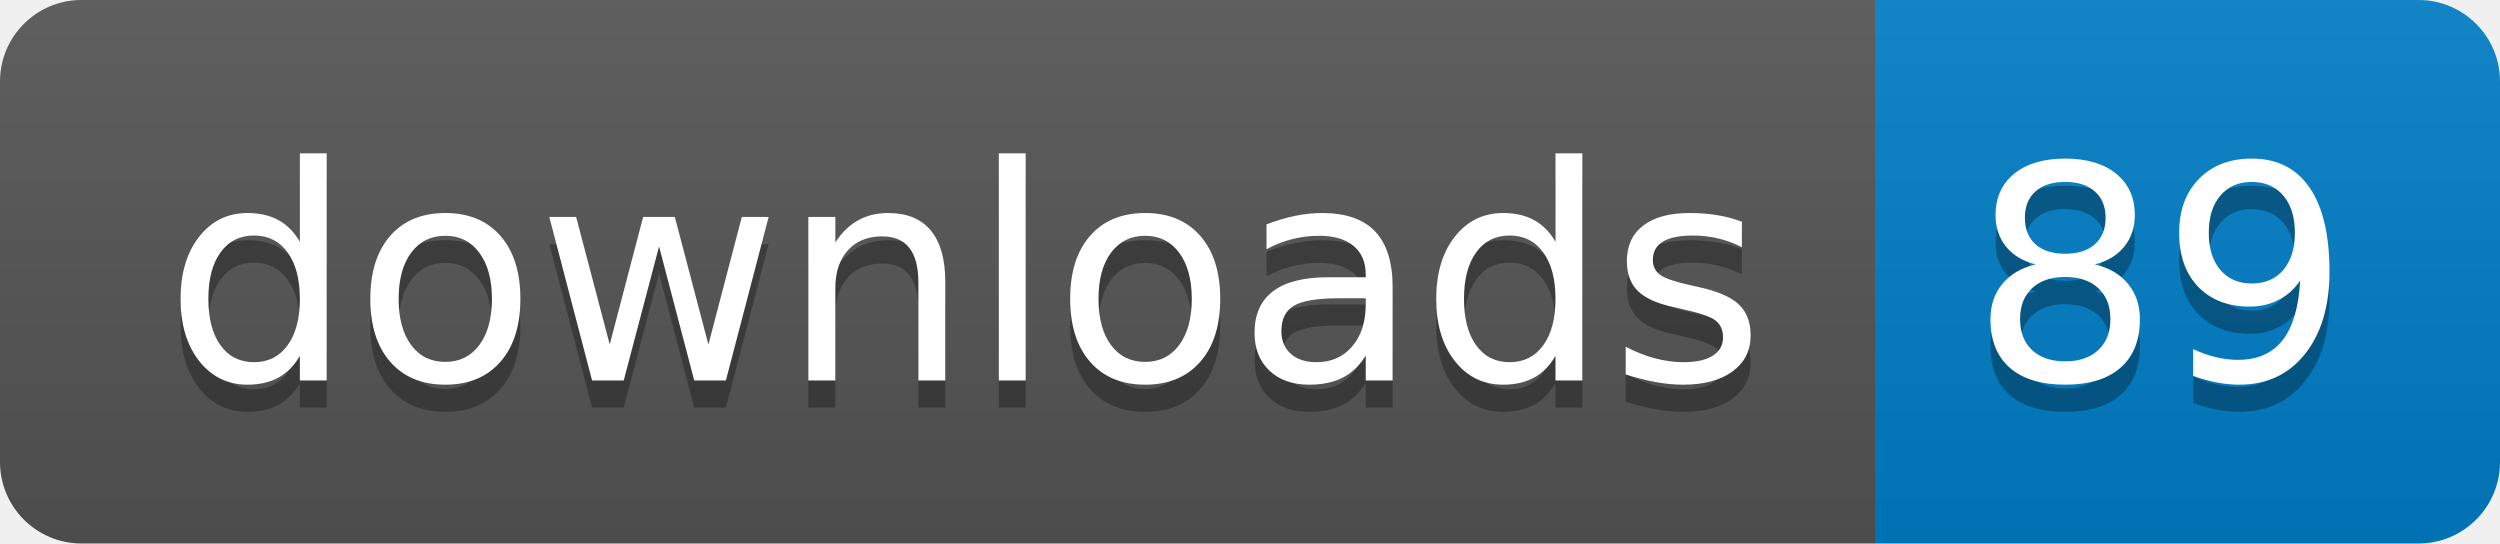
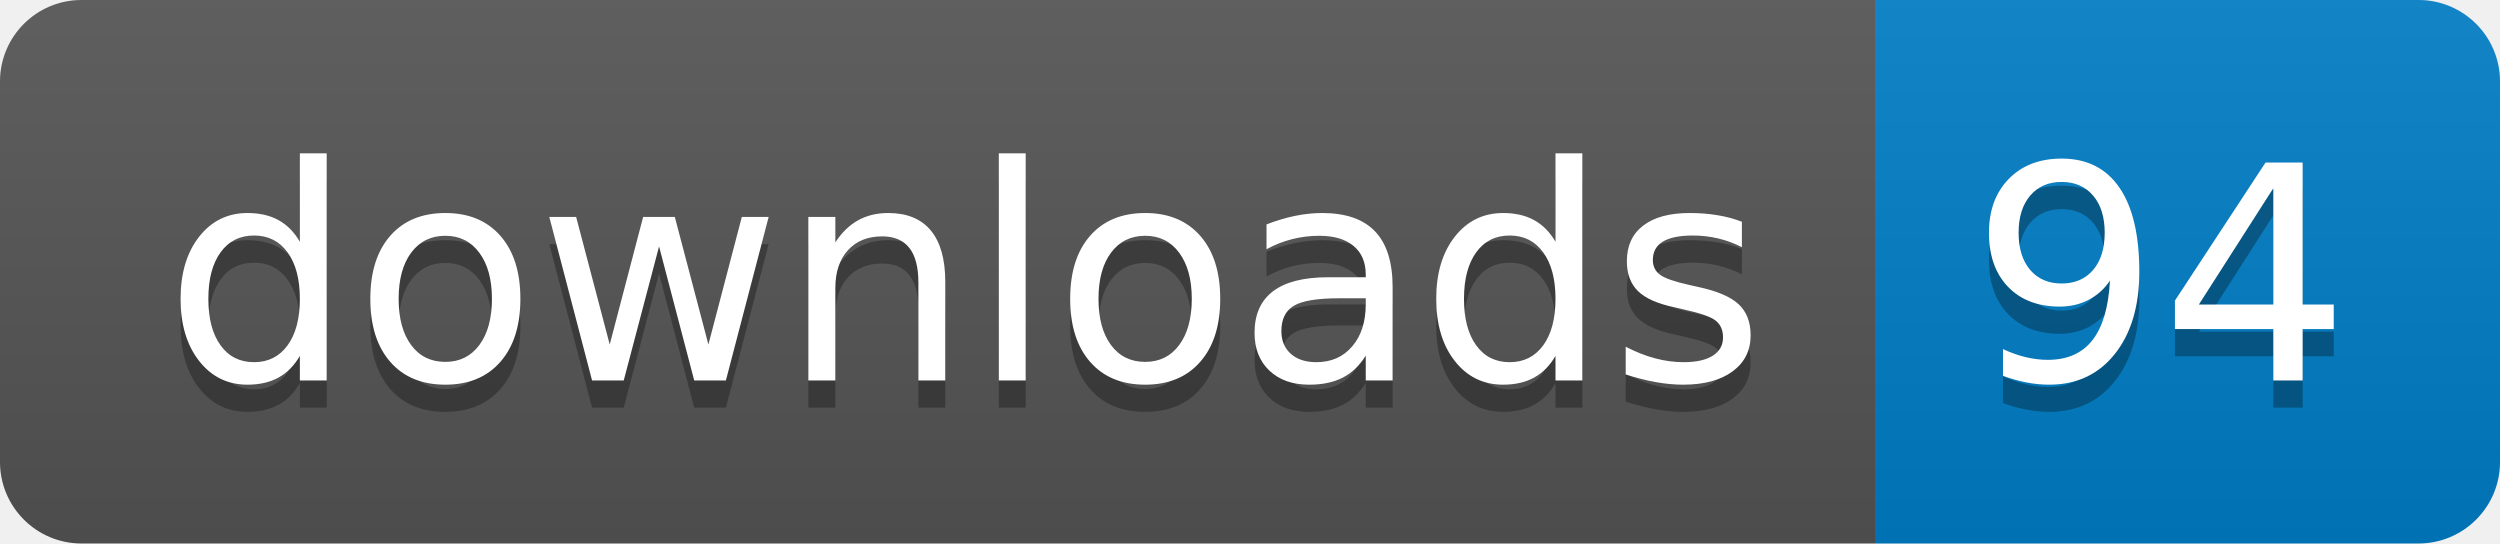
- <svg xmlns="http://www.w3.org/2000/svg" width="92" height="20" role="img" aria-label="downloads: 89">
+ <svg xmlns="http://www.w3.org/2000/svg" width="92" height="20" role="img" aria-label="downloads: 94">
  <linearGradient id="s" x2="0" y2="100%">
    <stop offset="0" stop-color="#bbb" stop-opacity=".1" />
    <stop offset="1" stop-opacity=".1" />
  </linearGradient>
  <clipPath id="r">
    <rect width="92" height="20" rx="3" fill="#fff" />
  </clipPath>
  <g clip-path="url(#r)">
    <rect width="69" height="20" fill="#555" />
    <rect x="69" width="23" height="20" fill="#007ec6" />
    <rect width="92" height="20" fill="url(#s)" />
  </g>
  <g fill="#fff" text-anchor="middle" font-family="Verdana,Geneva,DejaVu Sans,sans-serif" text-rendering="geometricPrecision" font-size="110">
    <text aria-hidden="true" x="355" y="150" fill="#010101" fill-opacity=".3" transform="scale(.1)" textLength="590">downloads</text>
    <text x="355" y="140" transform="scale(.1)" fill="#fff" textLength="590">downloads</text>
-     <text aria-hidden="true" x="795" y="150" fill="#010101" fill-opacity=".3" transform="scale(.1)" textLength="130">89</text>
-     <text x="795" y="140" transform="scale(.1)" fill="#fff" textLength="130">89</text>
+     <text aria-hidden="true" x="795" y="150" fill="#010101" fill-opacity=".3" transform="scale(.1)" textLength="130">94</text>
+     <text x="795" y="140" transform="scale(.1)" fill="#fff" textLength="130">94</text>
  </g>
</svg>
